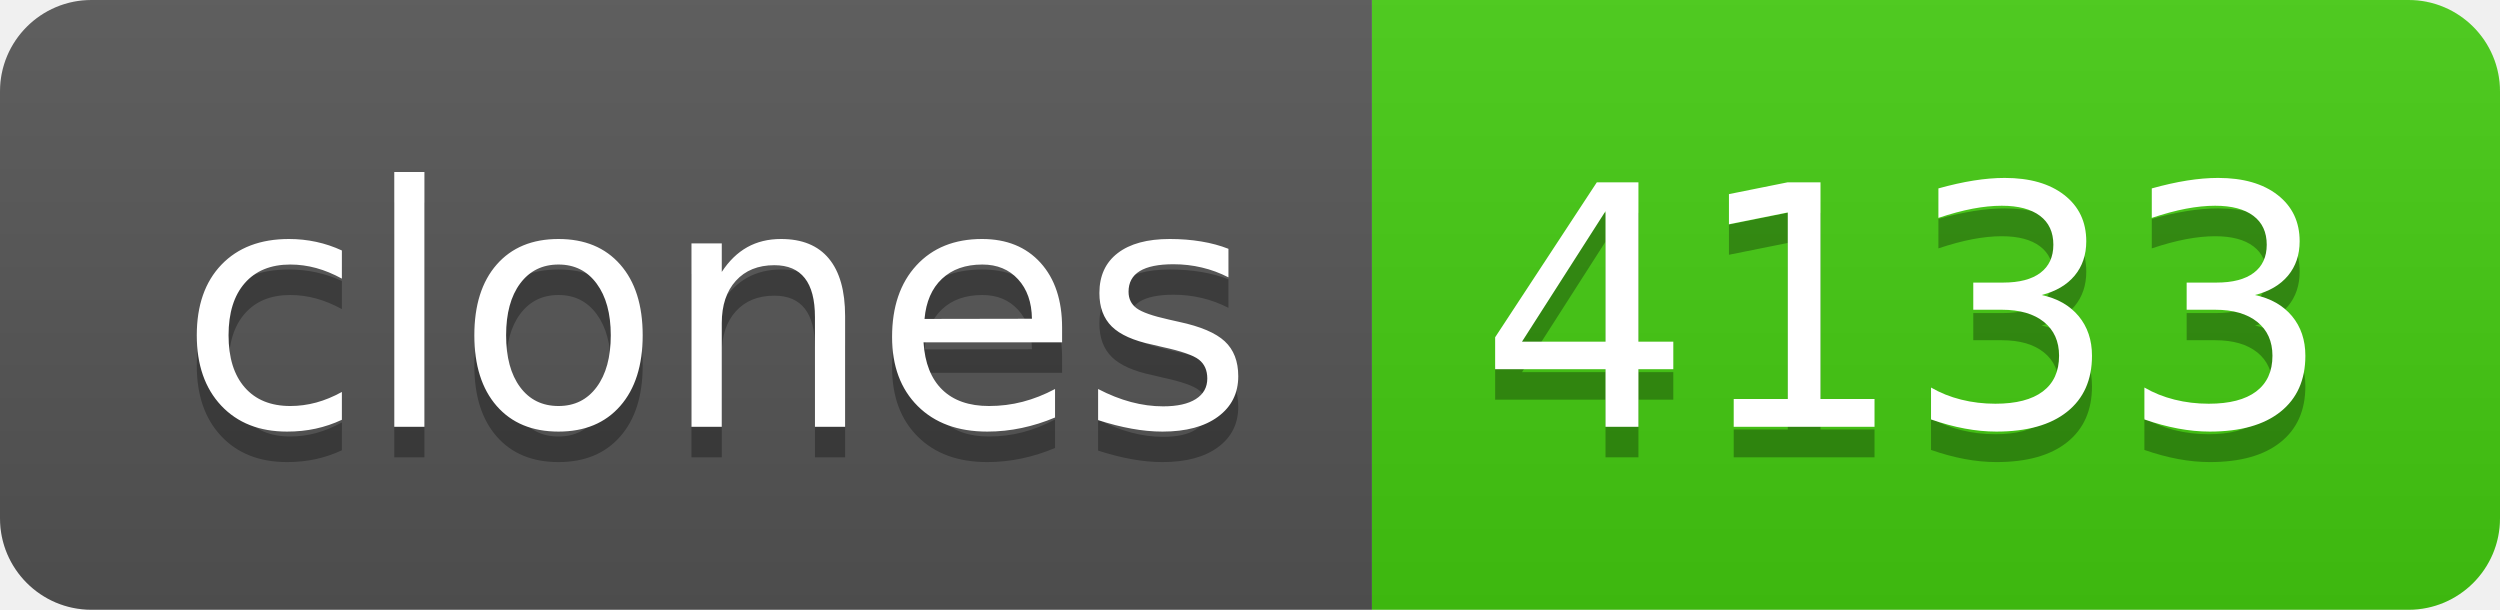
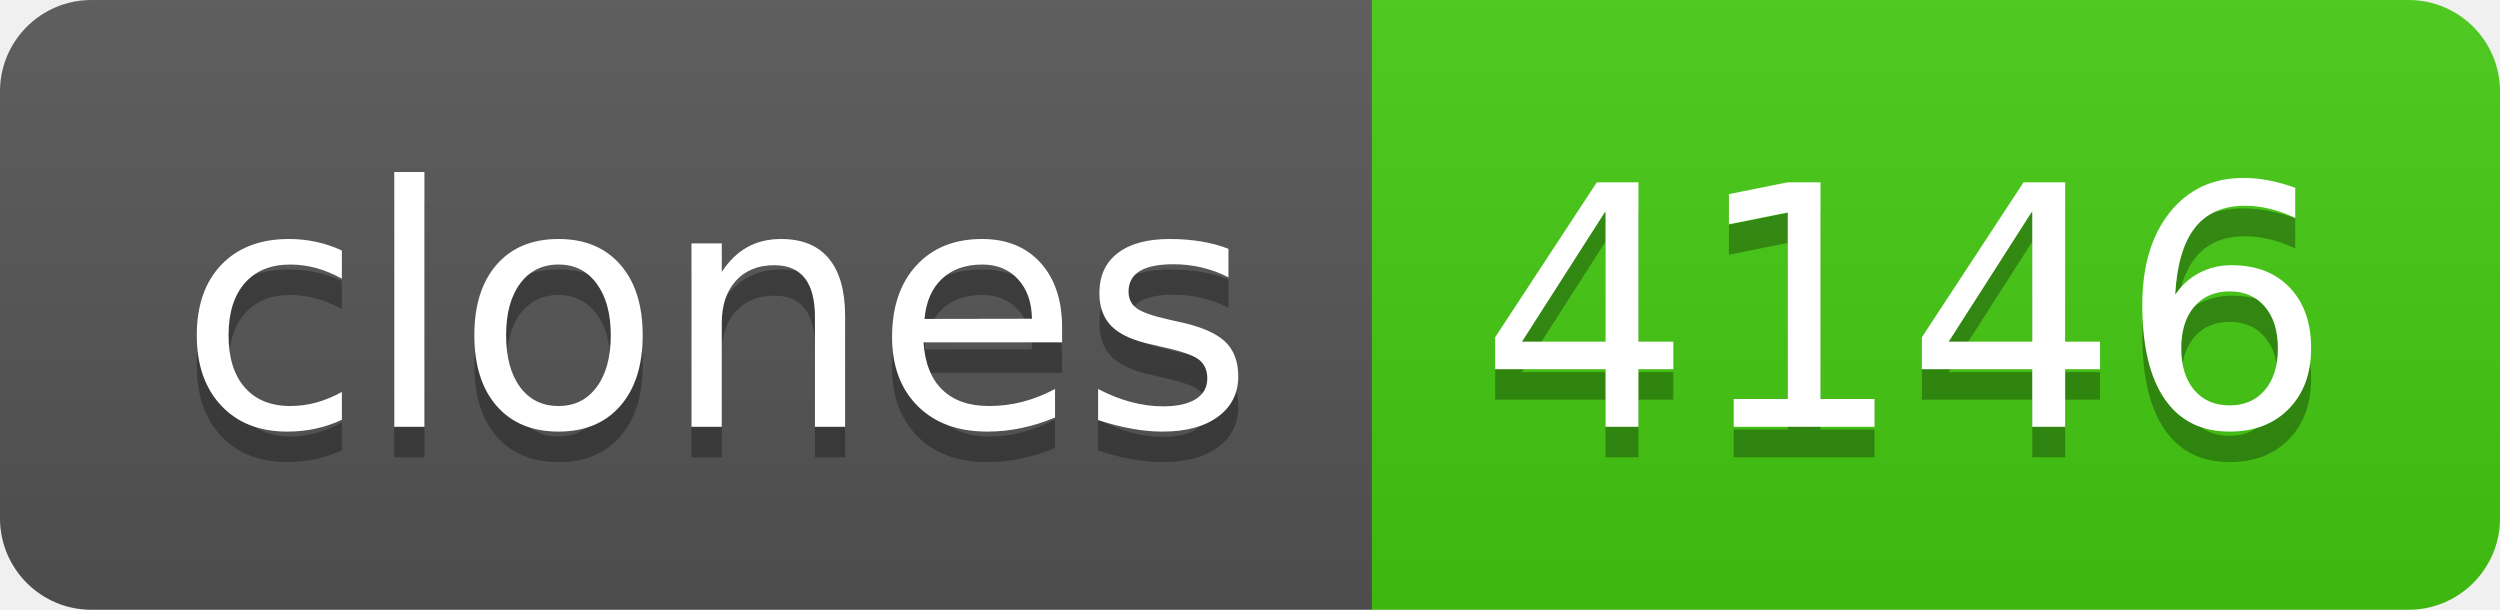
- <svg xmlns="http://www.w3.org/2000/svg" width="82" height="20" role="img" aria-label="clones: 4133">
+ <svg xmlns="http://www.w3.org/2000/svg" width="82" height="20" role="img" aria-label="clones: 4146">
  <linearGradient id="s" x2="0" y2="100%">
    <stop offset="0" stop-color="#bbb" stop-opacity=".1" />
    <stop offset="1" stop-opacity=".1" />
  </linearGradient>
  <clipPath id="r">
    <rect width="82" height="20" rx="3" fill="#fff" />
  </clipPath>
  <g clip-path="url(#r)">
    <rect width="45" height="20" fill="#555" />
    <rect x="45" width="37" height="20" fill="#4c1" />
    <rect width="82" height="20" fill="url(#s)" />
  </g>
  <g fill="#fff" text-anchor="middle" font-family="Verdana,Geneva,DejaVu Sans,sans-serif" text-rendering="geometricPrecision" font-size="110">
    <text aria-hidden="true" x="235" y="150" fill="#010101" fill-opacity=".3" transform="scale(.1)" textLength="350">clones</text>
    <text x="235" y="140" transform="scale(.1)" fill="#fff" textLength="350">clones</text>
-     <text aria-hidden="true" x="625" y="150" fill="#010101" fill-opacity=".3" transform="scale(.1)" textLength="270">4133</text>
-     <text x="625" y="140" transform="scale(.1)" fill="#fff" textLength="270">4133</text>
+     <text aria-hidden="true" x="625" y="150" fill="#010101" fill-opacity=".3" transform="scale(.1)" textLength="270">4146</text>
+     <text x="625" y="140" transform="scale(.1)" fill="#fff" textLength="270">4146</text>
  </g>
</svg>
